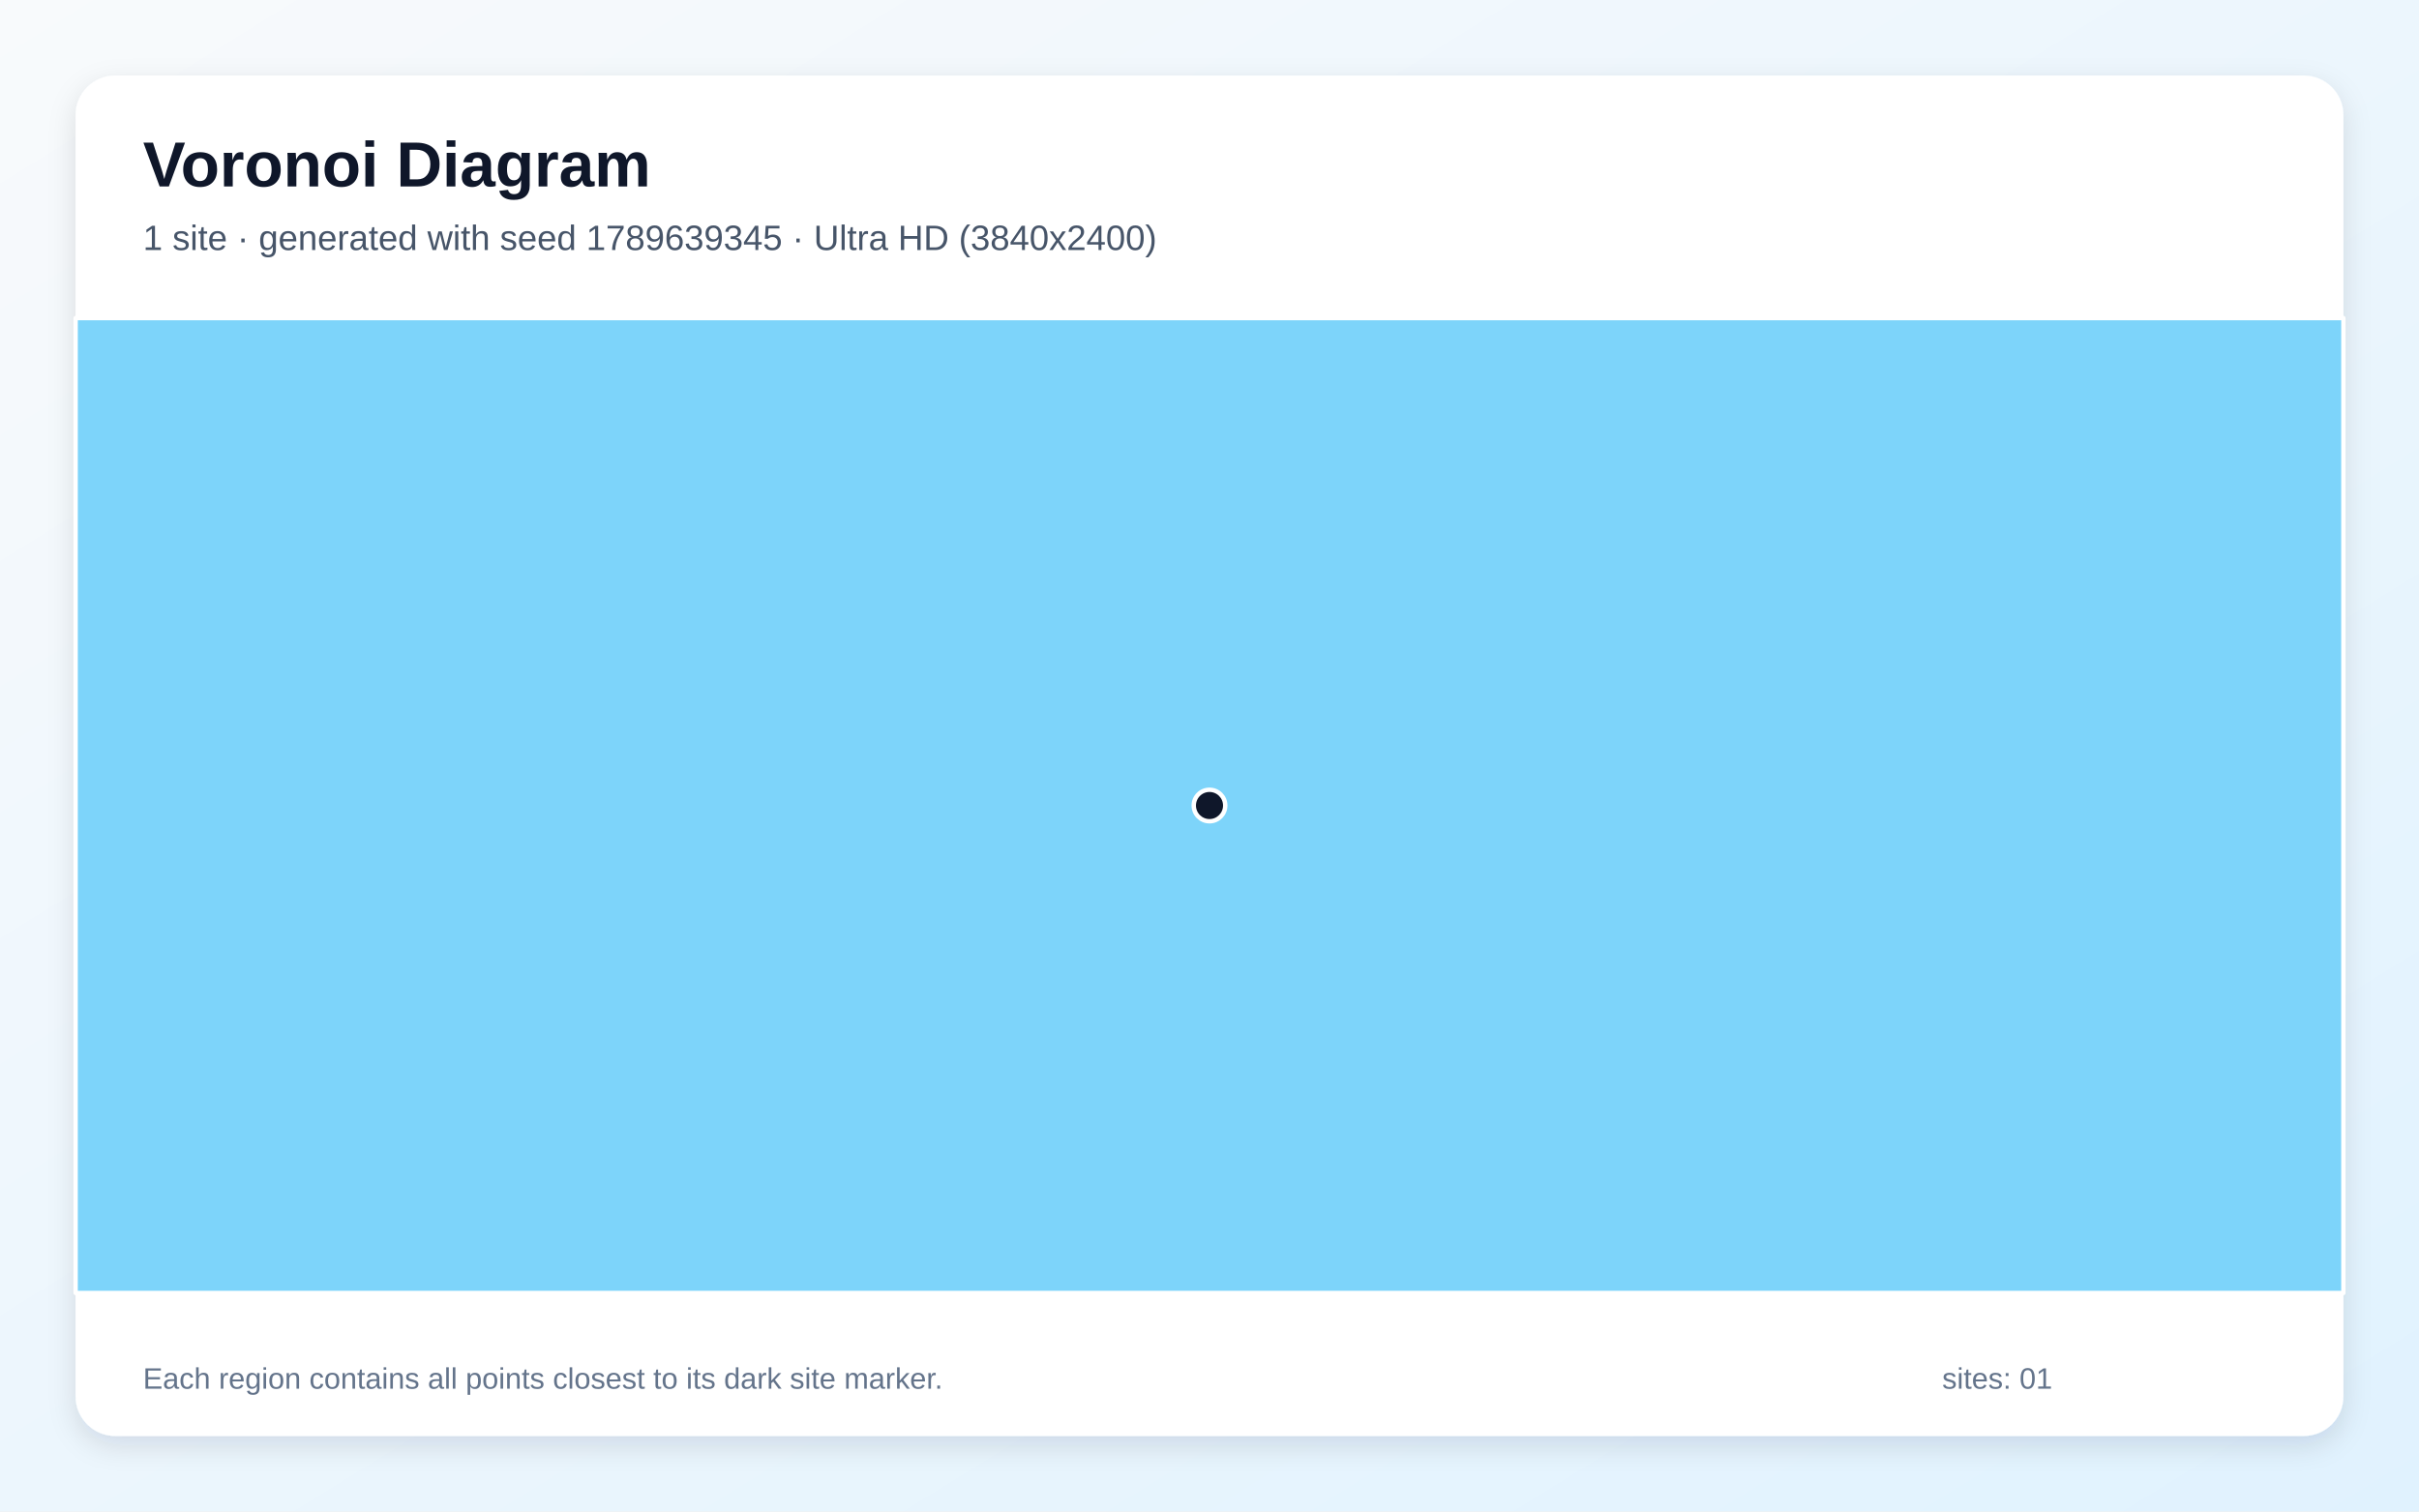
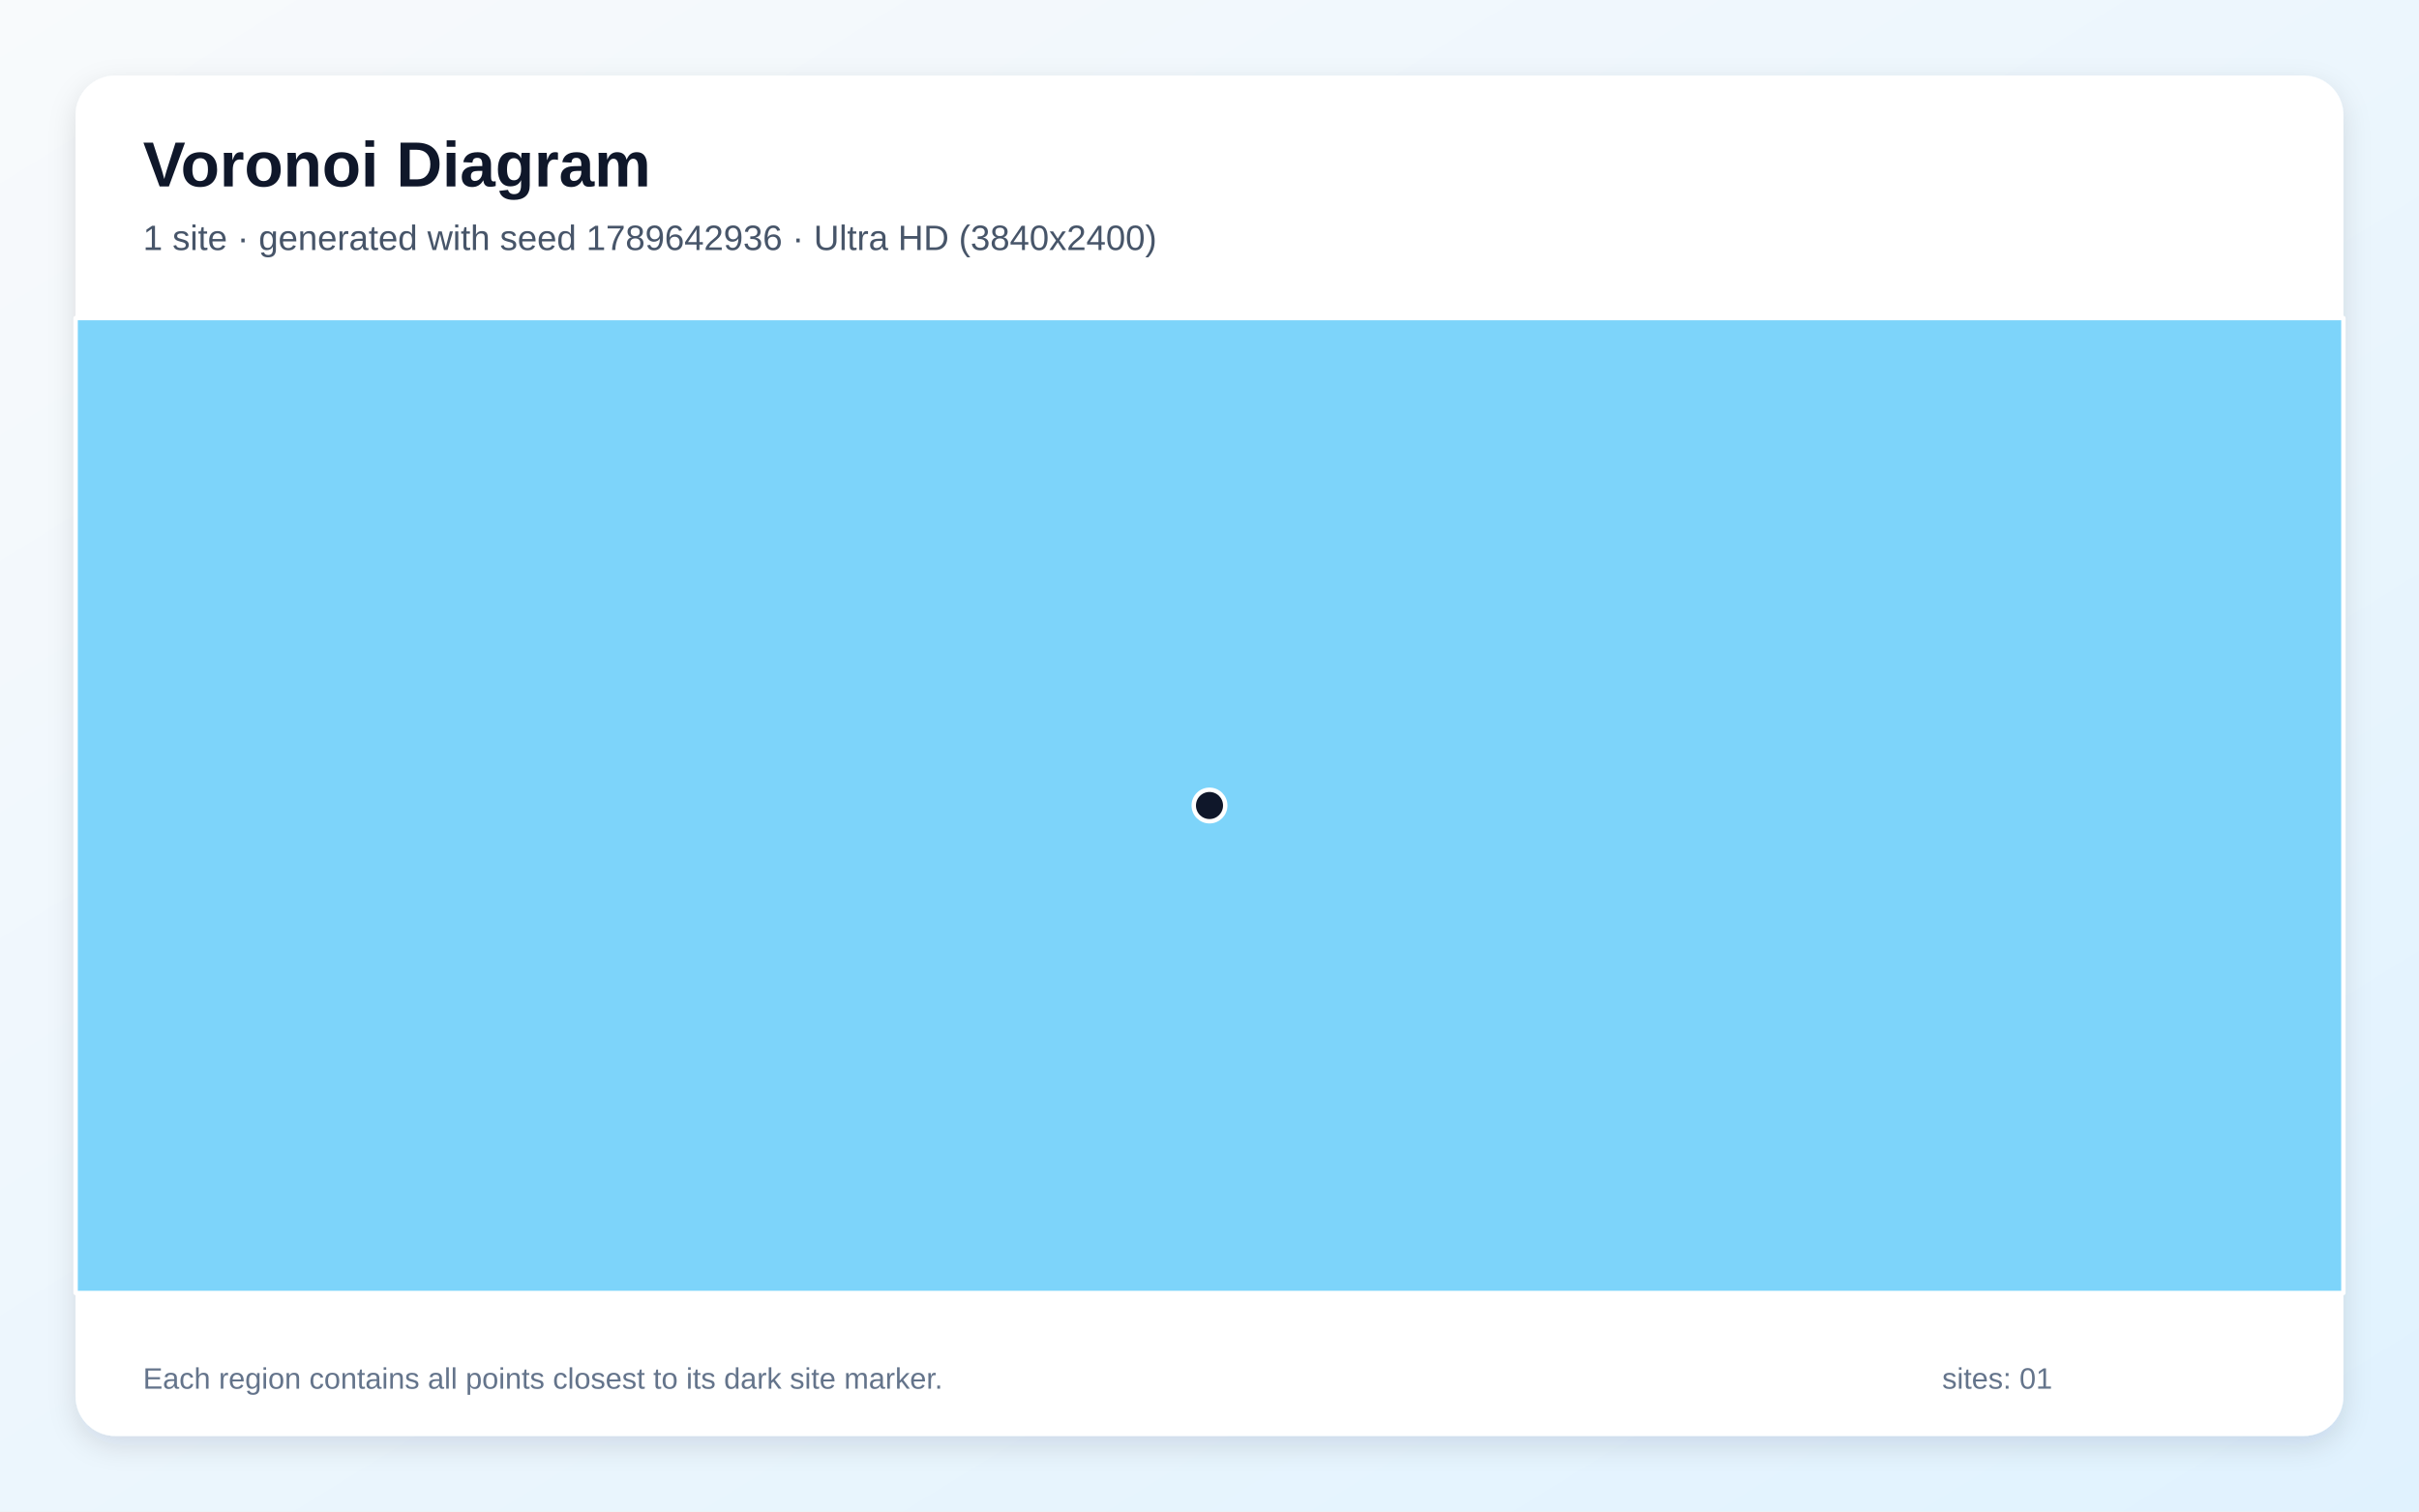
<svg xmlns="http://www.w3.org/2000/svg" width="3840" height="2400" viewBox="0 0 3840 2400" role="img" aria-labelledby="title description">
  <defs>
    <linearGradient id="background" x1="0" y1="0" x2="1" y2="1">
      <stop stop-color="#F8FAFC" />
      <stop offset="1" stop-color="#E0F2FE" />
    </linearGradient>
    <filter id="shadow" x="-5%" y="-5%" width="110%" height="110%">
      <feDropShadow dx="0" dy="15" stdDeviation="22" flood-color="#0F172A" flood-opacity=".12" />
    </filter>
  </defs>
  <rect width="3840" height="2400" fill="url(#background)" />
  <rect x="120" y="120" width="3600" height="2160" rx="63" fill="#FFFFFF" filter="url(#shadow)" />
  <g font-family="Arial, sans-serif">
    <text x="227" y="296" font-size="101" font-weight="700" fill="#0F172A">Voronoi Diagram</text>
-     <text x="227" y="397" font-size="56" fill="#475569">1 site · generated with seed 1789639345 · Ultra HD (3840x2400)</text>
+     <text x="227" y="397" font-size="56" fill="#475569">1 site · generated with seed 1789642936 · Ultra HD (3840x2400)</text>
  </g>
  <g stroke="#FFFFFF" stroke-width="7" stroke-linejoin="round">
    <polygon points="120.0,505.0 3720.0,505.0 3720.0,2053.0 120.0,2053.0" fill="#38BDF8" fill-opacity="0.65" />
  </g>
  <g>
    <circle cx="1920.0" cy="1279.0" r="25" fill="#0F172A" stroke="#FFFFFF" stroke-width="7" />
  </g>
  <g font-family="Arial, sans-serif" font-size="47" fill="#64748B">
    <text x="227" y="2205">Each region contains all points closest to its dark site marker.</text>
    <text x="3083" y="2205">sites: 01</text>
  </g>
</svg>
